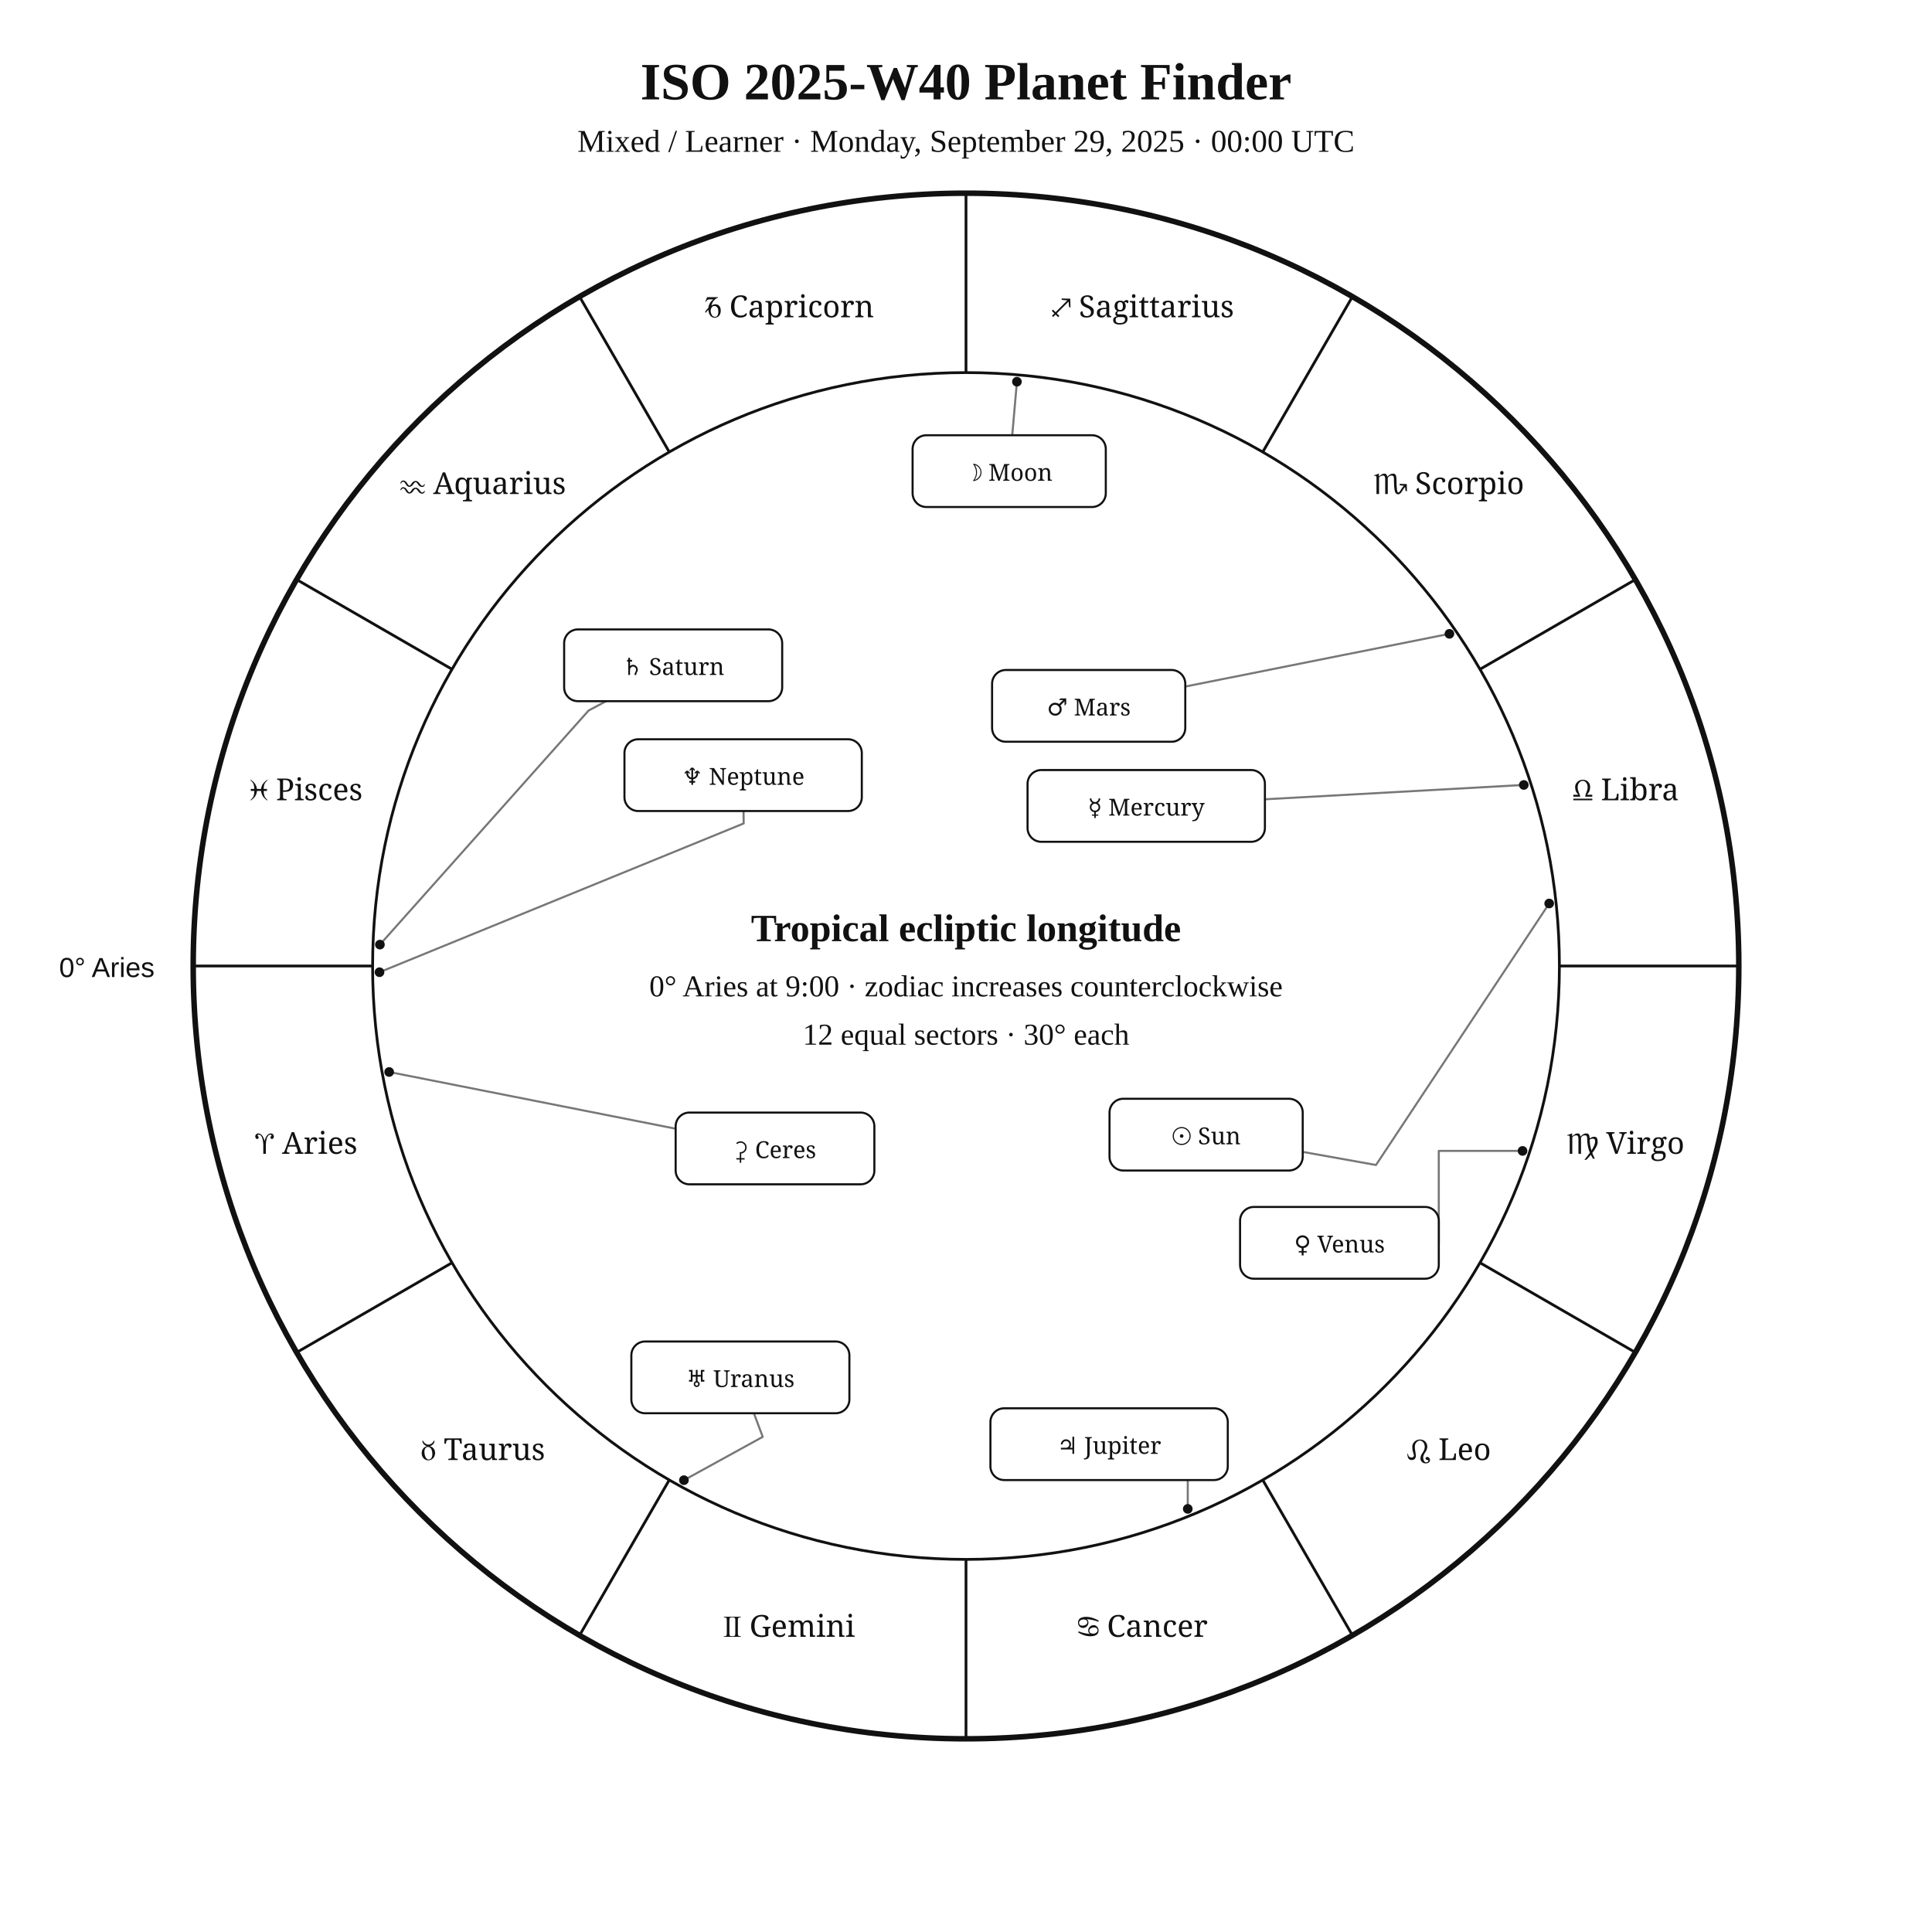
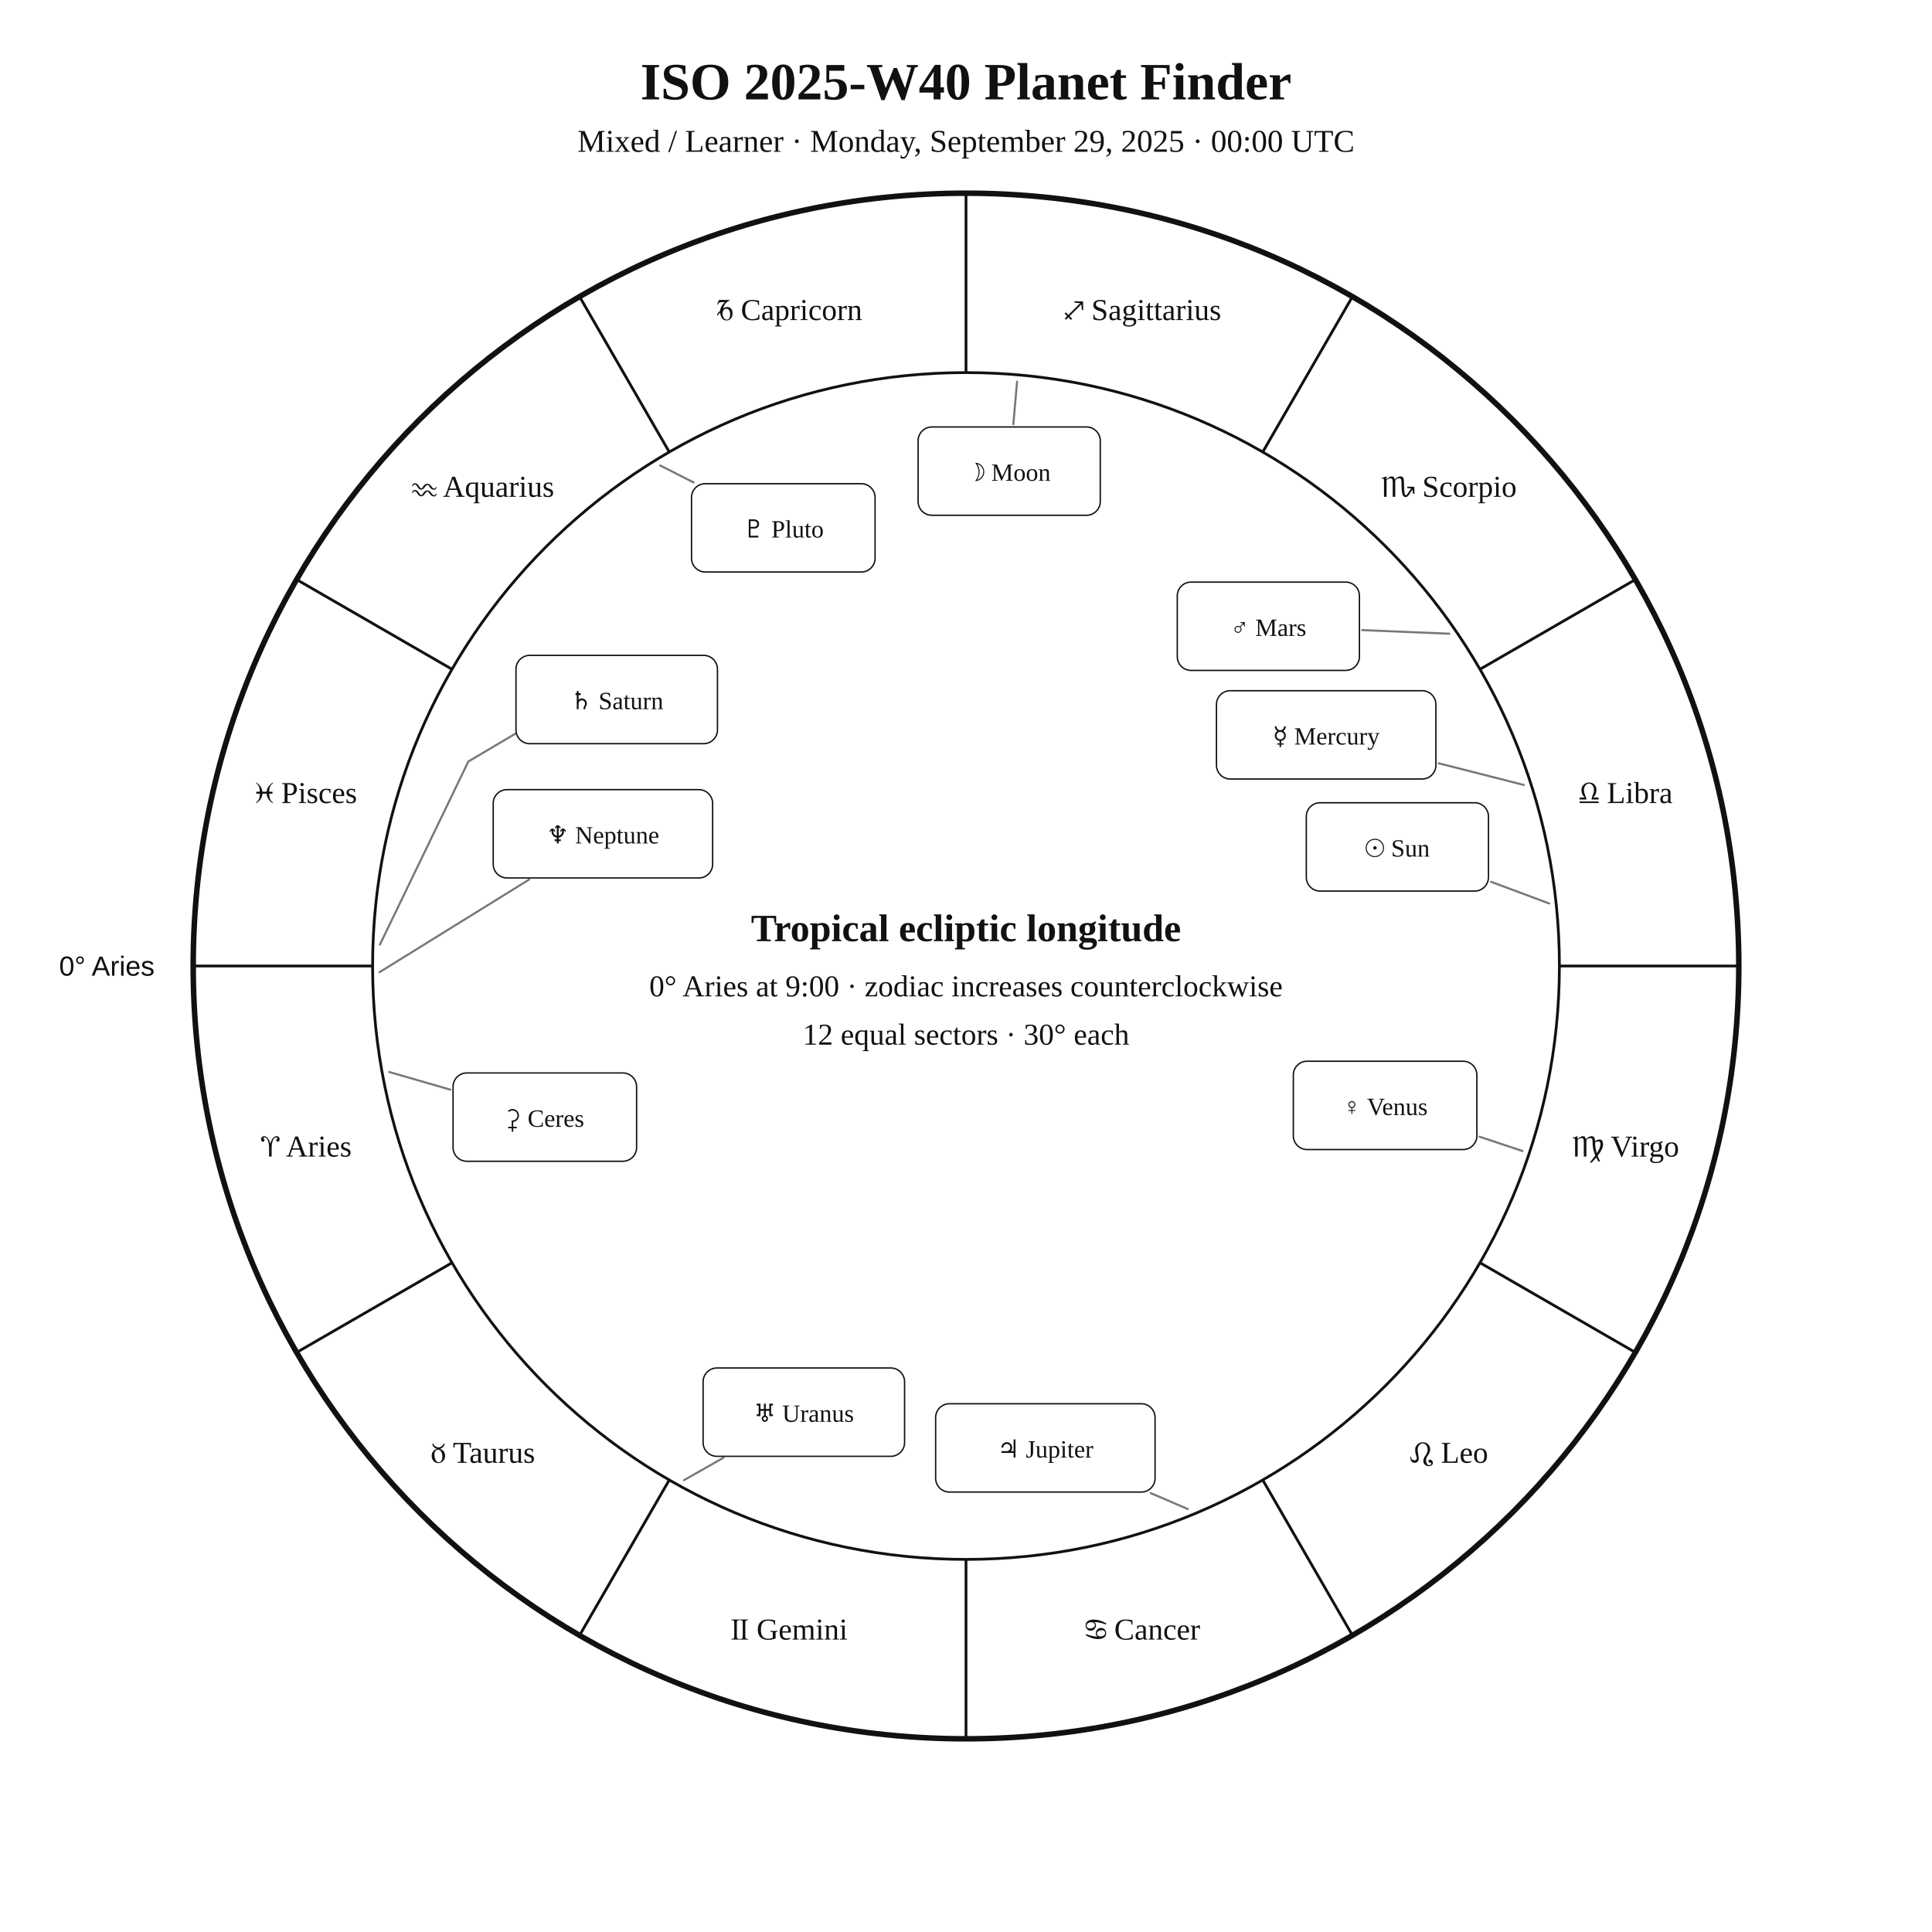
<svg xmlns="http://www.w3.org/2000/svg" width="1400" height="1400" viewBox="0 0 1400 1400">
  <rect width="100%" height="100%" fill="white" />
-   <style>text{font-family:Georgia,"Times New Roman",serif;fill:#111}.sans{font-family:Arial,Helvetica,sans-serif}.symbol{font-family:"Arial Unicode MS","Segoe UI Symbol","Noto Sans Symbols 2","Apple Symbols",serif;font-variant-emoji:text;fill:#111}</style>
+   <style>text{font-family:Georgia,"Times New Roman",serif;fill:#111!important;color:#111!important;-webkit-text-fill-color:#111!important}.sans{font-family:Arial,Helvetica,sans-serif}</style>
  <text x="700" y="72" text-anchor="middle" font-size="38" font-weight="700">ISO 2025-W40 Planet Finder</text>
  <text x="700" y="110" text-anchor="middle" font-size="23">Mixed / Learner · Monday, September 29, 2025 · 00:00 UTC</text>
  <circle cx="700" cy="700" r="560" fill="none" stroke="#111" stroke-width="4" />
  <circle cx="700" cy="700" r="430" fill="none" stroke="#111" stroke-width="2" />
  <line x1="270.0" y1="700.0" x2="140.0" y2="700.0" stroke="#111" stroke-width="2" />
  <line x1="327.6" y1="915.0" x2="215.0" y2="980.0" stroke="#111" stroke-width="2" />
  <line x1="485.0" y1="1072.4" x2="420.0" y2="1185.0" stroke="#111" stroke-width="2" />
  <line x1="700.0" y1="1130.0" x2="700.0" y2="1260.0" stroke="#111" stroke-width="2" />
  <line x1="915.0" y1="1072.4" x2="980.0" y2="1185.0" stroke="#111" stroke-width="2" />
  <line x1="1072.4" y1="915.0" x2="1185.0" y2="980.0" stroke="#111" stroke-width="2" />
  <line x1="1130.0" y1="700.0" x2="1260.0" y2="700.0" stroke="#111" stroke-width="2" />
  <line x1="1072.4" y1="485.0" x2="1185.0" y2="420.0" stroke="#111" stroke-width="2" />
  <line x1="915.0" y1="327.6" x2="980.0" y2="215.0" stroke="#111" stroke-width="2" />
  <line x1="700.0" y1="270.0" x2="700.0" y2="140.0" stroke="#111" stroke-width="2" />
  <line x1="485.0" y1="327.6" x2="420.0" y2="215.0" stroke="#111" stroke-width="2" />
  <line x1="327.6" y1="485.0" x2="215.0" y2="420.0" stroke="#111" stroke-width="2" />
-   <text class="symbol" x="221.9" y="836.1" text-anchor="middle" font-size="22">♈︎ Aries</text>
-   <text class="symbol" x="350.0" y="1058.0" text-anchor="middle" font-size="22">♉︎ Taurus</text>
-   <text class="symbol" x="571.9" y="1186.1" text-anchor="middle" font-size="22">♊︎ Gemini</text>
-   <text class="symbol" x="828.1" y="1186.1" text-anchor="middle" font-size="22">♋︎ Cancer</text>
-   <text class="symbol" x="1050.0" y="1058.0" text-anchor="middle" font-size="22">♌︎ Leo</text>
-   <text class="symbol" x="1178.1" y="836.1" text-anchor="middle" font-size="22">♍︎ Virgo</text>
-   <text class="symbol" x="1178.1" y="579.9" text-anchor="middle" font-size="22">♎︎ Libra</text>
-   <text class="symbol" x="1050.0" y="358.0" text-anchor="middle" font-size="22">♏︎ Scorpio</text>
-   <text class="symbol" x="828.1" y="229.9" text-anchor="middle" font-size="22">♐︎ Sagittarius</text>
-   <text class="symbol" x="571.9" y="229.9" text-anchor="middle" font-size="22">♑︎ Capricorn</text>
-   <text class="symbol" x="350.0" y="358.0" text-anchor="middle" font-size="22">♒︎ Aquarius</text>
-   <text class="symbol" x="221.9" y="579.9" text-anchor="middle" font-size="22">♓︎ Pisces</text>
-   <text x="112" y="708" text-anchor="end" font-size="20" class="sans">0° Aries</text>
-   <polyline points="1122.6,654.7 997.1,844.2 944.0,834.7" fill="none" stroke="#777" stroke-width="1.5" stroke-linejoin="round" stroke-linecap="round" />
-   <circle cx="1122.6" cy="654.7" r="3.5" fill="#111" />
-   <polyline points="736.9,276.6 733.5,315.4" fill="none" stroke="#777" stroke-width="1.5" stroke-linejoin="round" stroke-linecap="round" />
-   <circle cx="736.9" cy="276.6" r="3.5" fill="#111" />
-   <polyline points="1104.2,568.8 916.6,579.2" fill="none" stroke="#777" stroke-width="1.5" stroke-linejoin="round" stroke-linecap="round" />
-   <circle cx="1104.2" cy="568.8" r="3.5" fill="#111" />
-   <polyline points="1103.3,834.0 1042.6,834.0 1042.6,900.6" fill="none" stroke="#777" stroke-width="1.5" stroke-linejoin="round" stroke-linecap="round" />
-   <circle cx="1103.3" cy="834.0" r="3.5" fill="#111" />
-   <polyline points="1050.3,459.3 858.9,497.5" fill="none" stroke="#777" stroke-width="1.5" stroke-linejoin="round" stroke-linecap="round" />
-   <circle cx="1050.3" cy="459.3" r="3.5" fill="#111" />
-   <polyline points="860.7,1093.4 860.7,1046.5 889.7,1046.5" fill="none" stroke="#777" stroke-width="1.5" stroke-linejoin="round" stroke-linecap="round" />
-   <circle cx="860.7" cy="1093.4" r="3.5" fill="#111" />
-   <polyline points="275.3,684.5 426.5,514.9 439.2,508.1" fill="none" stroke="#777" stroke-width="1.5" stroke-linejoin="round" stroke-linecap="round" />
-   <circle cx="275.3" cy="684.5" r="3.5" fill="#111" />
-   <polyline points="495.6,1072.6 552.7,1041.2 546.3,1024.1" fill="none" stroke="#777" stroke-width="1.5" stroke-linejoin="round" stroke-linecap="round" />
-   <circle cx="495.6" cy="1072.6" r="3.5" fill="#111" />
-   <polyline points="275.0,704.5 538.9,596.7 538.8,587.7" fill="none" stroke="#777" stroke-width="1.5" stroke-linejoin="round" stroke-linecap="round" />
-   <circle cx="275.0" cy="704.5" r="3.5" fill="#111" />
-   <polyline points="282.0,776.8 489.6,817.9" fill="none" stroke="#777" stroke-width="1.5" stroke-linejoin="round" stroke-linecap="round" />
-   <circle cx="282.0" cy="776.8" r="3.5" fill="#111" />
-   <rect x="804.0" y="796.2" width="140.0" height="52.0" rx="10" fill="white" stroke="#111" stroke-width="1.5" />
-   <text class="symbol" x="874.0" y="829.2" text-anchor="middle" font-size="17">☉︎ Sun</text>
-   <rect x="661.3" y="315.4" width="140.0" height="52.0" rx="10" fill="white" stroke="#111" stroke-width="1.5" />
-   <text class="symbol" x="731.3" y="348.4" text-anchor="middle" font-size="17">☽︎ Moon</text>
-   <rect x="744.6" y="558.0" width="172.0" height="52.0" rx="10" fill="white" stroke="#111" stroke-width="1.5" />
-   <text class="symbol" x="830.6" y="591.0" text-anchor="middle" font-size="17">☿︎ Mercury</text>
-   <rect x="898.6" y="874.6" width="144.0" height="52.0" rx="10" fill="white" stroke="#111" stroke-width="1.5" />
-   <text class="symbol" x="970.6" y="907.6" text-anchor="middle" font-size="17">♀︎ Venus</text>
-   <rect x="718.9" y="485.5" width="140.0" height="52.0" rx="10" fill="white" stroke="#111" stroke-width="1.5" />
-   <text class="symbol" x="788.9" y="518.5" text-anchor="middle" font-size="17">♂︎ Mars</text>
-   <rect x="717.7" y="1020.5" width="172.0" height="52.0" rx="10" fill="white" stroke="#111" stroke-width="1.5" />
-   <text class="symbol" x="803.7" y="1053.5" text-anchor="middle" font-size="17">♃︎ Jupiter</text>
-   <rect x="408.8" y="456.1" width="158.0" height="52.0" rx="10" fill="white" stroke="#111" stroke-width="1.5" />
-   <text class="symbol" x="487.8" y="489.1" text-anchor="middle" font-size="17">♄︎ Saturn</text>
-   <rect x="457.5" y="972.1" width="158.0" height="52.0" rx="10" fill="white" stroke="#111" stroke-width="1.5" />
-   <text class="symbol" x="536.5" y="1005.1" text-anchor="middle" font-size="17">♅︎ Uranus</text>
-   <rect x="452.5" y="535.7" width="172.0" height="52.0" rx="10" fill="white" stroke="#111" stroke-width="1.5" />
-   <text class="symbol" x="538.5" y="568.7" text-anchor="middle" font-size="17">♆︎ Neptune</text>
-   <rect x="489.6" y="806.2" width="144.0" height="52.0" rx="10" fill="white" stroke="#111" stroke-width="1.5" />
-   <text class="symbol" x="561.6" y="839.2" text-anchor="middle" font-size="17">⚳︎ Ceres</text>
+   <text x="221.9" y="838.1" text-anchor="middle" font-size="22">♈︎ Aries</text>
+   <text x="350.0" y="1060.0" text-anchor="middle" font-size="22">♉︎ Taurus</text>
+   <text x="571.9" y="1188.1" text-anchor="middle" font-size="22">♊︎ Gemini</text>
+   <text x="828.1" y="1188.1" text-anchor="middle" font-size="22">♋︎ Cancer</text>
+   <text x="1050.0" y="1060.0" text-anchor="middle" font-size="22">♌︎ Leo</text>
+   <text x="1178.1" y="838.1" text-anchor="middle" font-size="22">♍︎ Virgo</text>
+   <text x="1178.1" y="581.9" text-anchor="middle" font-size="22">♎︎ Libra</text>
+   <text x="1050.0" y="360.0" text-anchor="middle" font-size="22">♏︎ Scorpio</text>
+   <text x="828.1" y="231.9" text-anchor="middle" font-size="22">♐︎ Sagittarius</text>
+   <text x="571.9" y="231.9" text-anchor="middle" font-size="22">♑︎ Capricorn</text>
+   <text x="350.0" y="360.0" text-anchor="middle" font-size="22">♒︎ Aquarius</text>
+   <text x="221.9" y="581.9" text-anchor="middle" font-size="22">♓︎ Pisces</text>
+   <text x="112.0" y="707.0" text-anchor="end" font-size="20" class="sans">0° Aries</text>
+   <polyline points="1122.6,654.7 1080.5,639.0" fill="none" stroke="#777" stroke-width="1.5" stroke-linejoin="round" stroke-linecap="round" />
+   <rect x="946.6" y="581.7" width="132.0" height="64.0" rx="10" fill="white" stroke="#111" />
+   <text x="1012.6" y="620.7" text-anchor="middle" font-size="18">☉︎ Sun</text>
+   <polyline points="737.0,276.6 734.3,307.4" fill="none" stroke="#777" stroke-width="1.5" stroke-linejoin="round" stroke-linecap="round" />
+   <rect x="665.3" y="309.4" width="132.0" height="64.0" rx="10" fill="white" stroke="#111" />
+   <text x="731.3" y="348.4" text-anchor="middle" font-size="18">☽︎ Moon</text>
+   <polyline points="1104.2,568.8 1042.5,553.1" fill="none" stroke="#777" stroke-width="1.5" stroke-linejoin="round" stroke-linecap="round" />
+   <rect x="881.5" y="500.5" width="159.0" height="64.0" rx="10" fill="white" stroke="#111" />
+   <text x="961.0" y="539.5" text-anchor="middle" font-size="18">☿︎ Mercury</text>
+   <polyline points="1103.3,834.1 1072.1,823.7" fill="none" stroke="#777" stroke-width="1.5" stroke-linejoin="round" stroke-linecap="round" />
+   <rect x="937.2" y="769.0" width="133.0" height="64.0" rx="10" fill="white" stroke="#111" />
+   <text x="1003.7" y="808.0" text-anchor="middle" font-size="18">♀︎ Venus</text>
+   <polyline points="1050.2,459.2 987.1,456.6" fill="none" stroke="#777" stroke-width="1.5" stroke-linejoin="round" stroke-linecap="round" />
+   <rect x="853.1" y="421.8" width="132.0" height="64.0" rx="10" fill="white" stroke="#111" />
+   <text x="919.1" y="460.8" text-anchor="middle" font-size="18">♂︎ Mars</text>
+   <polyline points="860.7,1093.5 833.9,1082.0" fill="none" stroke="#777" stroke-width="1.5" stroke-linejoin="round" stroke-linecap="round" />
+   <rect x="678.0" y="1017.2" width="159.0" height="64.0" rx="10" fill="white" stroke="#111" />
+   <text x="757.5" y="1056.2" text-anchor="middle" font-size="18">♃︎ Jupiter</text>
+   <polyline points="275.3,684.5 339.4,551.8 395.2,518.8 395.2,518.8" fill="none" stroke="#777" stroke-width="1.5" stroke-linejoin="round" stroke-linecap="round" />
+   <rect x="373.9" y="474.9" width="146.0" height="64.0" rx="10" fill="white" stroke="#111" />
+   <text x="446.9" y="513.9" text-anchor="middle" font-size="18">♄︎ Saturn</text>
+   <polyline points="282.0,776.8 326.3,789.6" fill="none" stroke="#777" stroke-width="1.5" stroke-linejoin="round" stroke-linecap="round" />
+   <rect x="328.3" y="777.5" width="133.0" height="64.0" rx="10" fill="white" stroke="#111" />
+   <text x="394.8" y="816.5" text-anchor="middle" font-size="18">⚳︎ Ceres</text>
+   <polyline points="495.6,1072.6 524.3,1056.3" fill="none" stroke="#777" stroke-width="1.5" stroke-linejoin="round" stroke-linecap="round" />
+   <rect x="509.5" y="991.3" width="146.0" height="64.0" rx="10" fill="white" stroke="#111" />
+   <text x="582.5" y="1030.3" text-anchor="middle" font-size="18">♅︎ Uranus</text>
+   <polyline points="275.0,704.5 383.5,637.3" fill="none" stroke="#777" stroke-width="1.5" stroke-linejoin="round" stroke-linecap="round" />
+   <rect x="357.4" y="572.2" width="159.0" height="64.0" rx="10" fill="white" stroke="#111" />
+   <text x="436.9" y="611.2" text-anchor="middle" font-size="18">♆︎ Neptune</text>
+   <polyline points="478.4,337.3 502.6,349.6" fill="none" stroke="#777" stroke-width="1.5" stroke-linejoin="round" stroke-linecap="round" />
+   <rect x="501.1" y="350.5" width="133.0" height="64.0" rx="10" fill="white" stroke="#111" />
+   <text x="567.6" y="389.5" text-anchor="middle" font-size="18">♇︎ Pluto</text>
  <text x="700" y="682" text-anchor="middle" font-size="28" font-weight="700">Tropical ecliptic longitude</text>
  <text x="700" y="722" text-anchor="middle" font-size="22">0° Aries at 9:00 · zodiac increases counterclockwise</text>
  <text x="700" y="757" text-anchor="middle" font-size="22">12 equal sectors · 30° each</text>
</svg>
